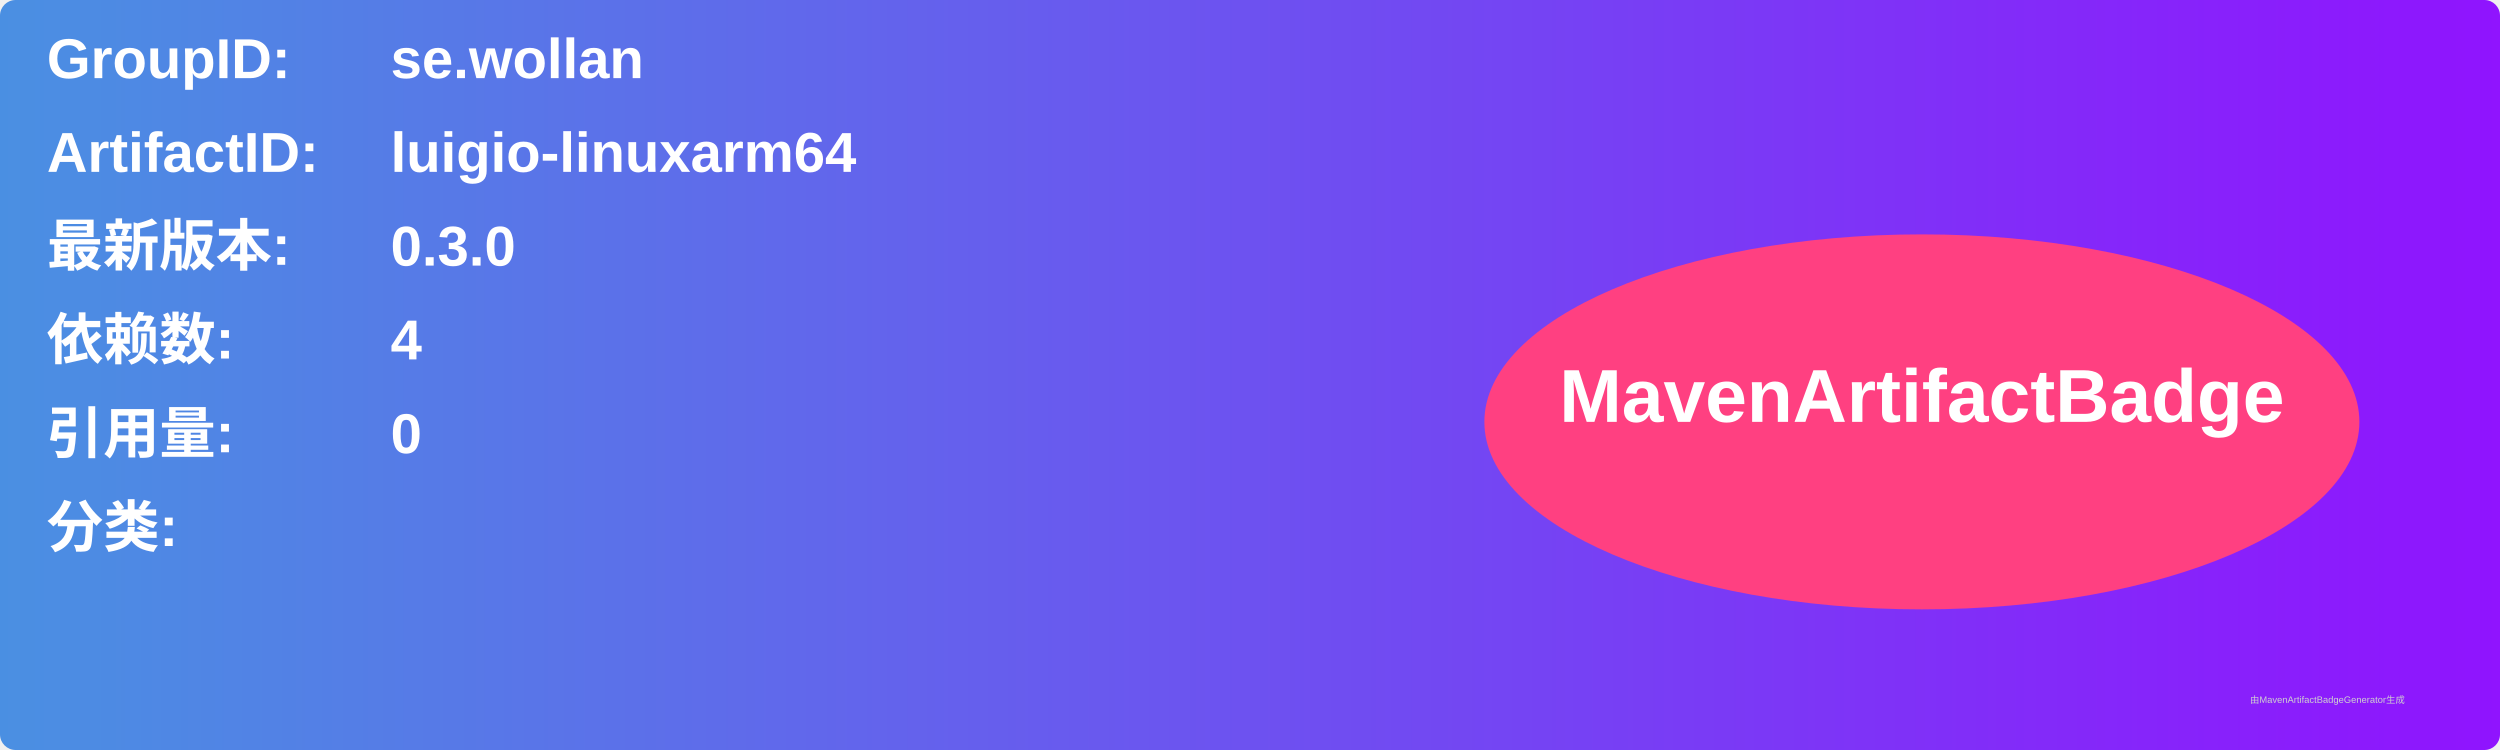
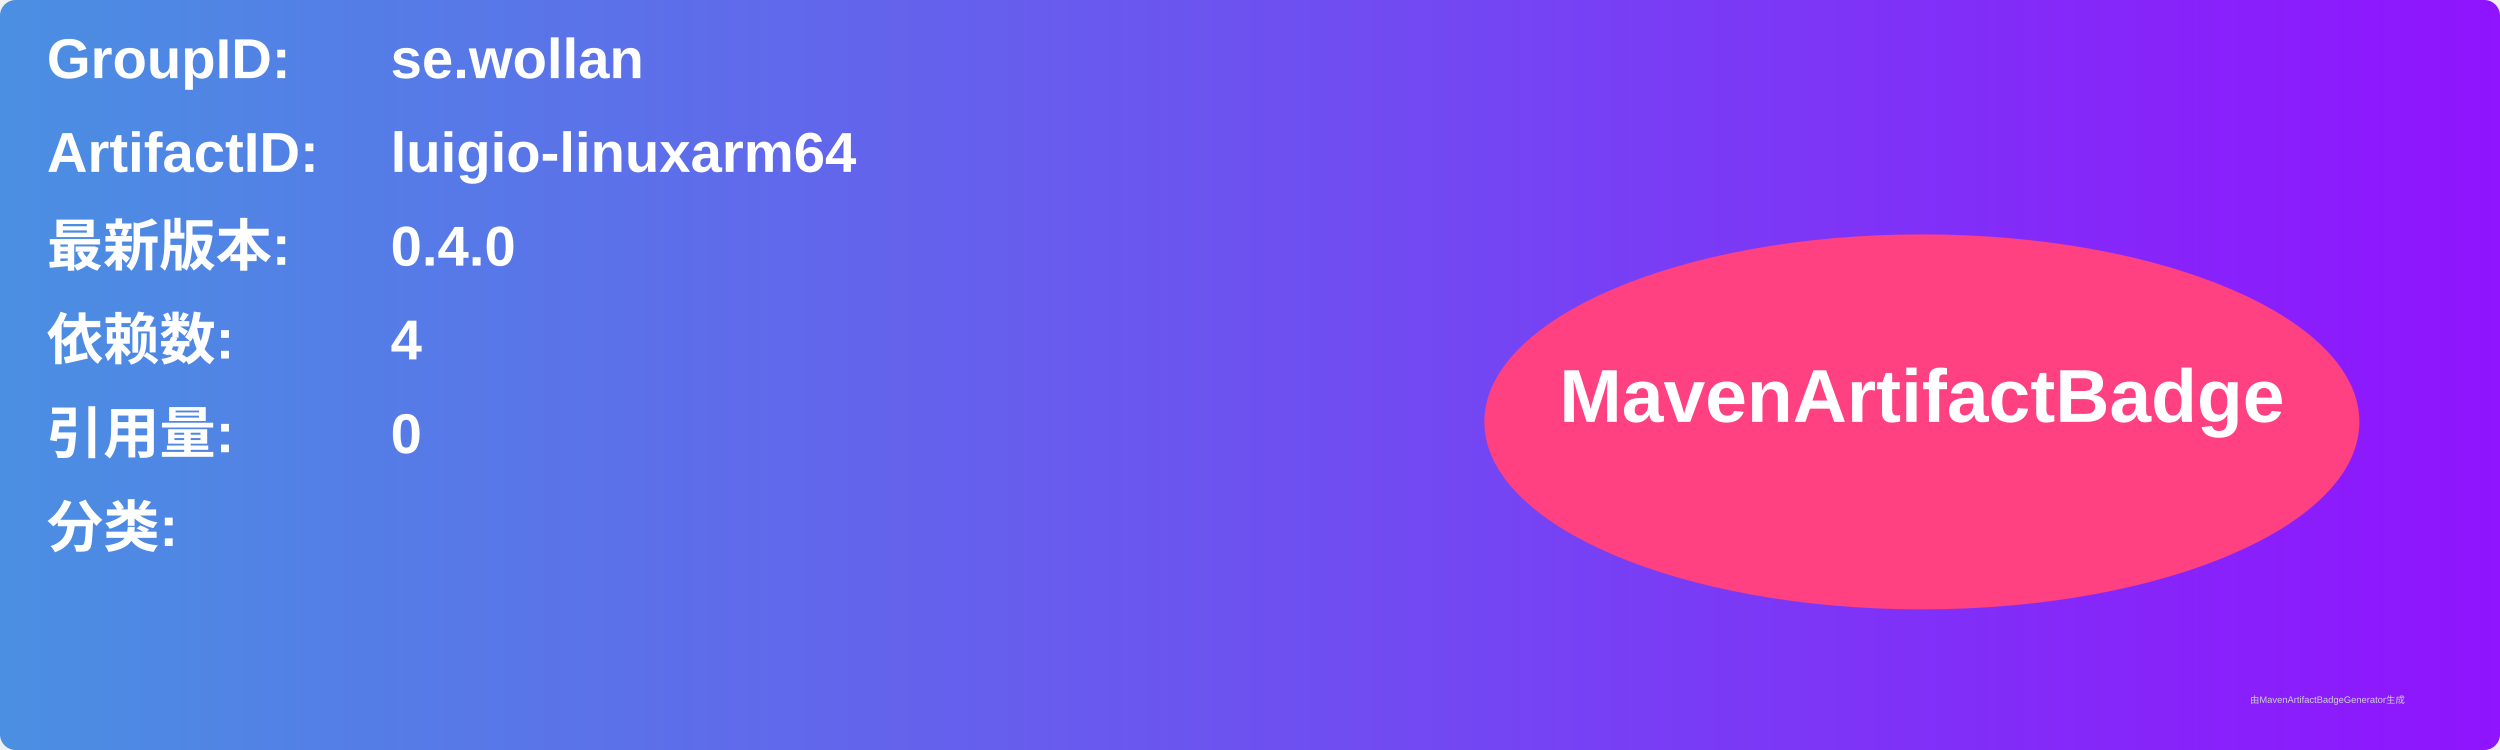
<svg xmlns="http://www.w3.org/2000/svg" width="800" height="240" viewBox="0 0 800 240">
  <linearGradient id="grad" x1="0%" y1="0%" x2="100%" y2="0%">
    <stop offset="0%" stop-color="#4a90e2" />
    <stop offset="100%" stop-color="#9013fe" />
  </linearGradient>
  <rect width="100%" height="100%" rx="5" ry="5" fill="url(#grad)" />
  <g transform="translate(15, 15)">
    <text x="0" y="10" font-family="Arial" font-size="18" fill="white" font-weight="bold" width="260">GroupID:</text>
    <text x="110" y="10" font-family="Arial" font-size="18" fill="white" font-weight="bold" width="460">se.wollan</text>
    <text x="0" y="40" font-family="Arial" font-size="18" fill="white" font-weight="bold" width="260">ArtifactID:</text>
    <text x="110" y="40" font-family="Arial" font-size="18" fill="white" font-weight="bold" width="460">luigio-linuxarm64</text>
    <text x="0" y="70" font-family="Arial" font-size="18" fill="white" font-weight="bold">最新版本:</text>
    <text x="110" y="70" font-family="Arial" font-size="18" fill="white" font-weight="bold">
-       <tspan font-weight="bold">0.3.0</tspan>
+       <tspan font-weight="bold">0.4.0</tspan>
    </text>
    <text x="0" y="100" font-family="Arial" font-size="18" fill="white" font-weight="bold">依赖数: </text>
    <text x="110" y="100" font-family="Arial" font-size="18" fill="white">
      <tspan font-weight="bold">4</tspan>
    </text>
    <text x="0" y="130" font-family="Arial" font-size="18" fill="white" font-weight="bold">引用量: </text>
    <text x="110" y="130" font-family="Arial" font-size="18" fill="white">
      <tspan font-weight="bold">0</tspan>
    </text>
    <text x="0" y="160" font-family="Arial" font-size="18" fill="white" font-weight="bold">分类:</text>
    <text x="10" y="190" font-family="Arial" font-size="10" fill="white">
      <tspan font-weight="bold" />
    </text>
    <ellipse cx="600" cy="120" rx="140" ry="60" fill="#ff4081" />
    <text x="600" y="120" text-anchor="middle" font-family="Arial" font-size="24" fill="white" font-weight="bold">MavenArtifactBadge</text>
  </g>
  <text x="720" y="225" font-family="Arial" font-size="3" fill="#d0d0d0">由MavenArtifactBadgeGenerator生成</text>
</svg>
